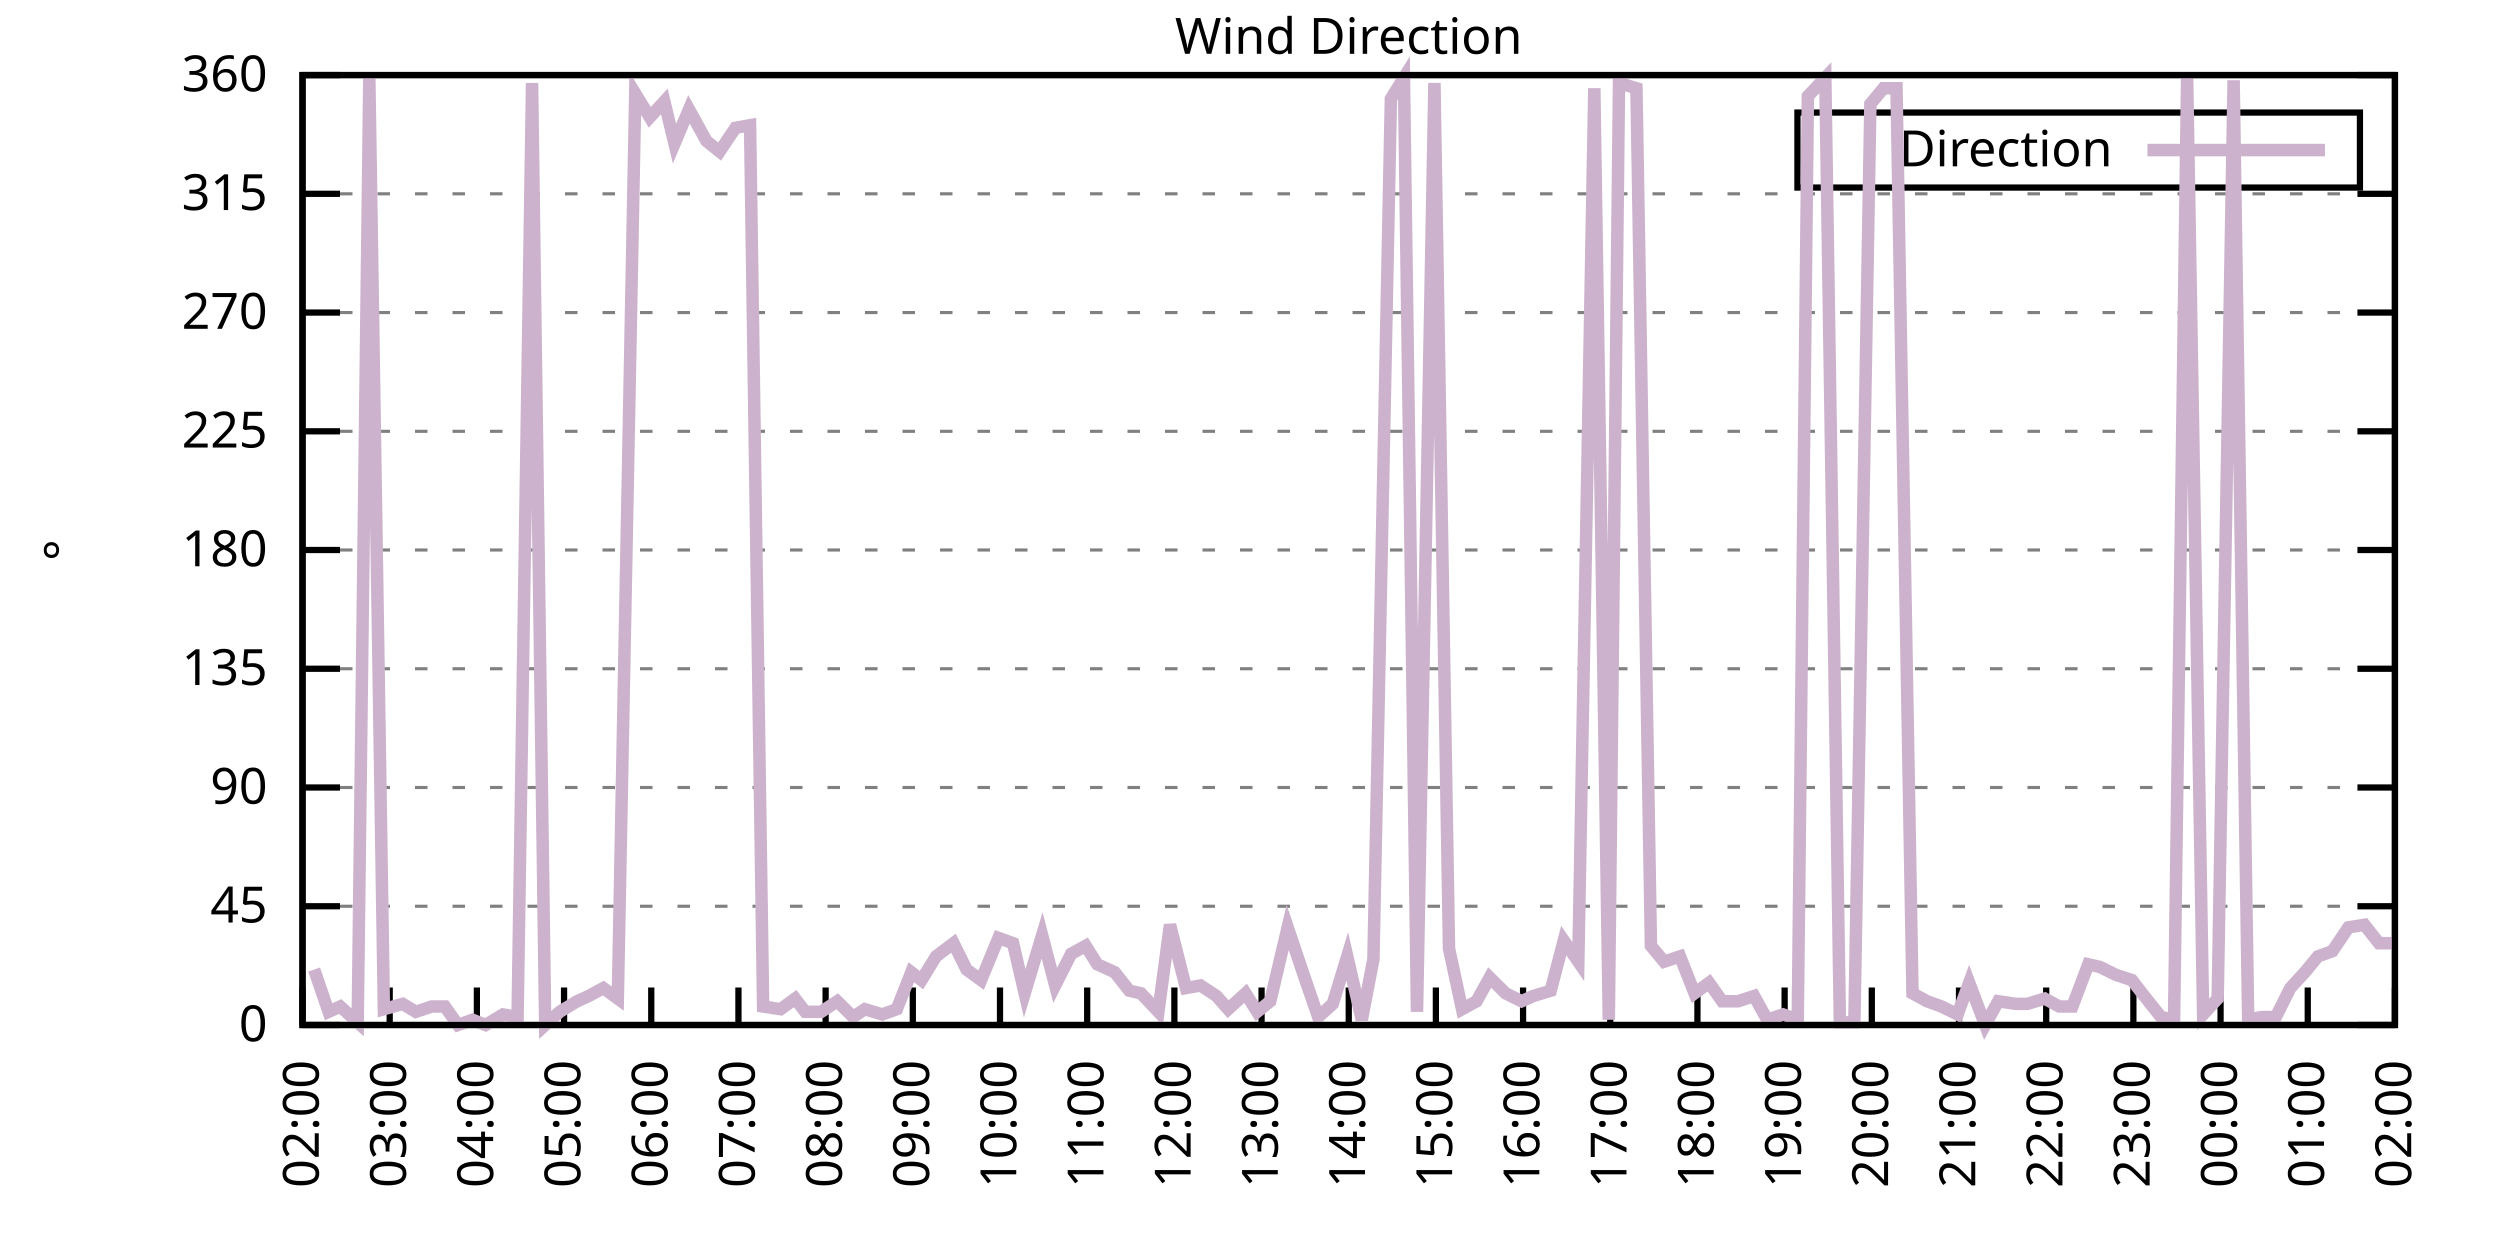
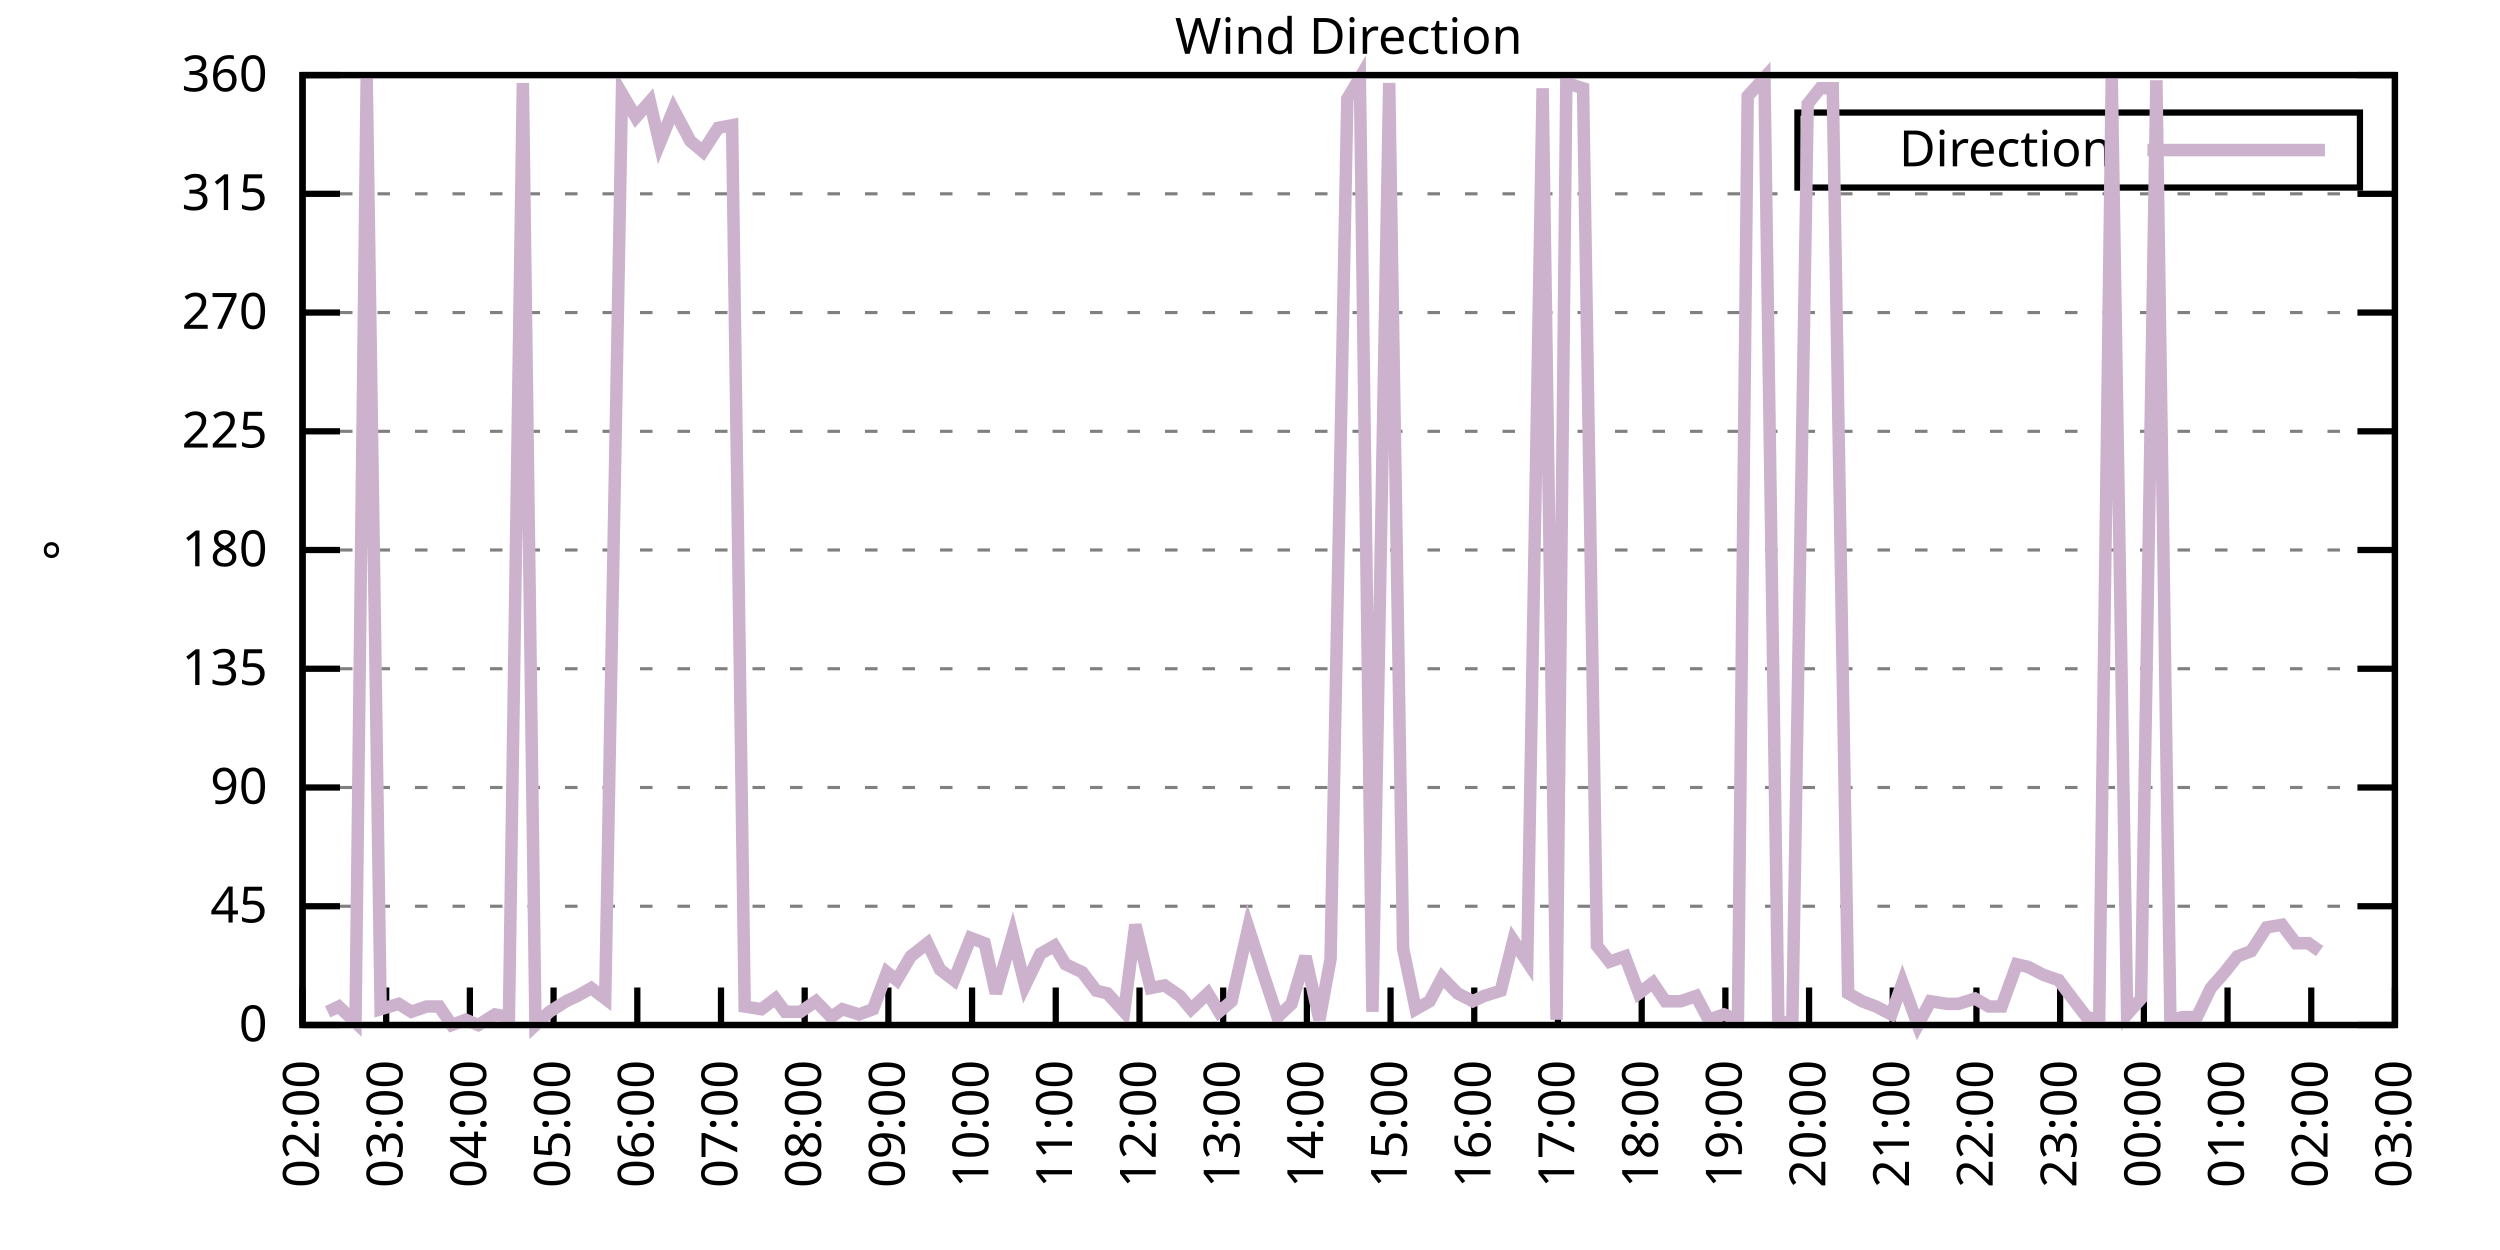
<svg xmlns="http://www.w3.org/2000/svg" xmlns:xlink="http://www.w3.org/1999/xlink" width="400" height="200" viewBox="0 0 400 200">
  <g id="gnuplot_canvas">
    <rect x="0" y="0" width="400" height="200" fill="none" />
    <defs>
      <circle id="gpDot" r="0.5" stroke-width="0.5" stroke="currentColor" />
      <path id="gpPt0" stroke-width="0.333" stroke="currentColor" d="M-1,0 h2 M0,-1 v2" />
      <path id="gpPt1" stroke-width="0.333" stroke="currentColor" d="M-1,-1 L1,1 M1,-1 L-1,1" />
      <path id="gpPt2" stroke-width="0.333" stroke="currentColor" d="M-1,0 L1,0 M0,-1 L0,1 M-1,-1 L1,1 M-1,1 L1,-1" />
      <rect id="gpPt3" stroke-width="0.333" stroke="currentColor" x="-1" y="-1" width="2" height="2" />
      <rect id="gpPt4" stroke-width="0.333" stroke="currentColor" fill="currentColor" x="-1" y="-1" width="2" height="2" />
      <circle id="gpPt5" stroke-width="0.333" stroke="currentColor" cx="0" cy="0" r="1" />
      <use xlink:href="#gpPt5" id="gpPt6" fill="currentColor" stroke="none" />
      <path id="gpPt7" stroke-width="0.333" stroke="currentColor" d="M0,-1.33 L-1.33,0.67 L1.33,0.67 z" />
      <use xlink:href="#gpPt7" id="gpPt8" fill="currentColor" stroke="none" />
      <use xlink:href="#gpPt7" id="gpPt9" stroke="currentColor" transform="rotate(180)" />
      <use xlink:href="#gpPt9" id="gpPt10" fill="currentColor" stroke="none" />
      <use xlink:href="#gpPt3" id="gpPt11" stroke="currentColor" transform="rotate(45)" />
      <use xlink:href="#gpPt11" id="gpPt12" fill="currentColor" stroke="none" />
      <path id="gpPt13" stroke-width="0.333" stroke="currentColor" d="M0,1.330 L1.265,0.411 L0.782,-1.067 L-0.782,-1.076 L-1.265,0.411 z" />
      <use xlink:href="#gpPt13" id="gpPt14" fill="currentColor" stroke="none" />
      <filter id="textbox" filterUnits="objectBoundingBox" x="0" y="0" height="1" width="1">
        <feFlood flood-color="white" flood-opacity="1" result="bgnd" />
        <feComposite in="SourceGraphic" in2="bgnd" operator="atop" />
      </filter>
      <filter id="greybox" filterUnits="objectBoundingBox" x="0" y="0" height="1" width="1">
        <feFlood flood-color="lightgrey" flood-opacity="1" result="grey" />
        <feComposite in="SourceGraphic" in2="grey" operator="atop" />
      </filter>
    </defs>
    <g fill="none" color="white" stroke="currentColor" stroke-width="1.00" stroke-linecap="butt" stroke-linejoin="miter">
</g>
    <g fill="none" color="black" stroke="currentColor" stroke-width="1.00" stroke-linecap="butt" stroke-linejoin="miter">
      <g stroke="none" shape-rendering="crispEdges">
        <polygon fill="rgb(255, 255, 255)" points="48.40,164.00 383.18,164.00 383.18,12.02 48.40,12.02 " />
      </g>
    </g>
    <g fill="none" color="black" stroke="currentColor" stroke-width="1.00" stroke-linecap="butt" stroke-linejoin="miter">
</g>
    <g fill="none" color="black" stroke="black" stroke-width="0.50" stroke-linecap="butt" stroke-linejoin="miter">
</g>
    <g fill="none" color="gray" stroke="currentColor" stroke-width="0.50" stroke-linecap="butt" stroke-linejoin="miter">
      <path stroke="gray" stroke-dasharray="2,4" class="gridline" d="M48.40,164.00 L383.19,164.00  " />
    </g>
    <g fill="none" color="gray" stroke="gray" stroke-width="1.00" stroke-linecap="butt" stroke-linejoin="miter">
</g>
    <g fill="none" color="black" stroke="currentColor" stroke-width="1.00" stroke-linecap="butt" stroke-linejoin="miter">
      <path stroke="black" d="M48.40,164.00 L54.40,164.00 M383.19,164.00 L377.19,164.00  " />
      <g transform="translate(42.80,166.60)" stroke="none" fill="black" font-family="Sans" font-size="8.00" text-anchor="end">
        <text>
          <tspan font-family="Sans"> 0</tspan>
        </text>
      </g>
    </g>
    <g fill="none" color="black" stroke="currentColor" stroke-width="1.00" stroke-linecap="butt" stroke-linejoin="miter">
</g>
    <g fill="none" color="black" stroke="black" stroke-width="0.50" stroke-linecap="butt" stroke-linejoin="miter">
</g>
    <g fill="none" color="gray" stroke="currentColor" stroke-width="0.50" stroke-linecap="butt" stroke-linejoin="miter">
      <path stroke="gray" stroke-dasharray="2,4" class="gridline" d="M48.40,145.00 L383.19,145.00  " />
    </g>
    <g fill="none" color="gray" stroke="gray" stroke-width="1.00" stroke-linecap="butt" stroke-linejoin="miter">
</g>
    <g fill="none" color="black" stroke="currentColor" stroke-width="1.00" stroke-linecap="butt" stroke-linejoin="miter">
      <path stroke="black" d="M48.40,145.00 L54.40,145.00 M383.19,145.00 L377.19,145.00  " />
      <g transform="translate(42.80,147.60)" stroke="none" fill="black" font-family="Sans" font-size="8.00" text-anchor="end">
        <text>
          <tspan font-family="Sans"> 45</tspan>
        </text>
      </g>
    </g>
    <g fill="none" color="black" stroke="currentColor" stroke-width="1.00" stroke-linecap="butt" stroke-linejoin="miter">
</g>
    <g fill="none" color="black" stroke="black" stroke-width="0.50" stroke-linecap="butt" stroke-linejoin="miter">
</g>
    <g fill="none" color="gray" stroke="currentColor" stroke-width="0.50" stroke-linecap="butt" stroke-linejoin="miter">
      <path stroke="gray" stroke-dasharray="2,4" class="gridline" d="M48.40,126.00 L383.19,126.00  " />
    </g>
    <g fill="none" color="gray" stroke="gray" stroke-width="1.00" stroke-linecap="butt" stroke-linejoin="miter">
</g>
    <g fill="none" color="black" stroke="currentColor" stroke-width="1.00" stroke-linecap="butt" stroke-linejoin="miter">
      <path stroke="black" d="M48.40,126.00 L54.40,126.00 M383.19,126.00 L377.19,126.00  " />
      <g transform="translate(42.80,128.60)" stroke="none" fill="black" font-family="Sans" font-size="8.00" text-anchor="end">
        <text>
          <tspan font-family="Sans"> 90</tspan>
        </text>
      </g>
    </g>
    <g fill="none" color="black" stroke="currentColor" stroke-width="1.00" stroke-linecap="butt" stroke-linejoin="miter">
</g>
    <g fill="none" color="black" stroke="black" stroke-width="0.50" stroke-linecap="butt" stroke-linejoin="miter">
</g>
    <g fill="none" color="gray" stroke="currentColor" stroke-width="0.50" stroke-linecap="butt" stroke-linejoin="miter">
      <path stroke="gray" stroke-dasharray="2,4" class="gridline" d="M48.40,107.00 L383.19,107.00  " />
    </g>
    <g fill="none" color="gray" stroke="gray" stroke-width="1.00" stroke-linecap="butt" stroke-linejoin="miter">
</g>
    <g fill="none" color="black" stroke="currentColor" stroke-width="1.00" stroke-linecap="butt" stroke-linejoin="miter">
      <path stroke="black" d="M48.40,107.00 L54.40,107.00 M383.19,107.00 L377.19,107.00  " />
      <g transform="translate(42.80,109.60)" stroke="none" fill="black" font-family="Sans" font-size="8.00" text-anchor="end">
        <text>
          <tspan font-family="Sans"> 135</tspan>
        </text>
      </g>
    </g>
    <g fill="none" color="black" stroke="currentColor" stroke-width="1.00" stroke-linecap="butt" stroke-linejoin="miter">
</g>
    <g fill="none" color="black" stroke="black" stroke-width="0.50" stroke-linecap="butt" stroke-linejoin="miter">
</g>
    <g fill="none" color="gray" stroke="currentColor" stroke-width="0.50" stroke-linecap="butt" stroke-linejoin="miter">
      <path stroke="gray" stroke-dasharray="2,4" class="gridline" d="M48.40,88.00 L383.19,88.00  " />
    </g>
    <g fill="none" color="gray" stroke="gray" stroke-width="1.00" stroke-linecap="butt" stroke-linejoin="miter">
</g>
    <g fill="none" color="black" stroke="currentColor" stroke-width="1.00" stroke-linecap="butt" stroke-linejoin="miter">
      <path stroke="black" d="M48.40,88.00 L54.40,88.00 M383.19,88.00 L377.19,88.00  " />
      <g transform="translate(42.80,90.60)" stroke="none" fill="black" font-family="Sans" font-size="8.00" text-anchor="end">
        <text>
          <tspan font-family="Sans"> 180</tspan>
        </text>
      </g>
    </g>
    <g fill="none" color="black" stroke="currentColor" stroke-width="1.00" stroke-linecap="butt" stroke-linejoin="miter">
</g>
    <g fill="none" color="black" stroke="black" stroke-width="0.50" stroke-linecap="butt" stroke-linejoin="miter">
</g>
    <g fill="none" color="gray" stroke="currentColor" stroke-width="0.50" stroke-linecap="butt" stroke-linejoin="miter">
      <path stroke="gray" stroke-dasharray="2,4" class="gridline" d="M48.40,69.01 L383.19,69.01  " />
    </g>
    <g fill="none" color="gray" stroke="gray" stroke-width="1.00" stroke-linecap="butt" stroke-linejoin="miter">
</g>
    <g fill="none" color="black" stroke="currentColor" stroke-width="1.00" stroke-linecap="butt" stroke-linejoin="miter">
      <path stroke="black" d="M48.40,69.01 L54.40,69.01 M383.19,69.01 L377.19,69.01  " />
      <g transform="translate(42.80,71.61)" stroke="none" fill="black" font-family="Sans" font-size="8.00" text-anchor="end">
        <text>
          <tspan font-family="Sans"> 225</tspan>
        </text>
      </g>
    </g>
    <g fill="none" color="black" stroke="currentColor" stroke-width="1.00" stroke-linecap="butt" stroke-linejoin="miter">
</g>
    <g fill="none" color="black" stroke="black" stroke-width="0.50" stroke-linecap="butt" stroke-linejoin="miter">
</g>
    <g fill="none" color="gray" stroke="currentColor" stroke-width="0.50" stroke-linecap="butt" stroke-linejoin="miter">
      <path stroke="gray" stroke-dasharray="2,4" class="gridline" d="M48.40,50.01 L383.19,50.01  " />
    </g>
    <g fill="none" color="gray" stroke="gray" stroke-width="1.00" stroke-linecap="butt" stroke-linejoin="miter">
</g>
    <g fill="none" color="black" stroke="currentColor" stroke-width="1.00" stroke-linecap="butt" stroke-linejoin="miter">
      <path stroke="black" d="M48.40,50.01 L54.40,50.01 M383.19,50.01 L377.19,50.01  " />
      <g transform="translate(42.80,52.61)" stroke="none" fill="black" font-family="Sans" font-size="8.00" text-anchor="end">
        <text>
          <tspan font-family="Sans"> 270</tspan>
        </text>
      </g>
    </g>
    <g fill="none" color="black" stroke="currentColor" stroke-width="1.00" stroke-linecap="butt" stroke-linejoin="miter">
</g>
    <g fill="none" color="black" stroke="black" stroke-width="0.50" stroke-linecap="butt" stroke-linejoin="miter">
</g>
    <g fill="none" color="gray" stroke="currentColor" stroke-width="0.50" stroke-linecap="butt" stroke-linejoin="miter">
      <path stroke="gray" stroke-dasharray="2,4" class="gridline" d="M48.40,31.01 L383.19,31.01  " />
    </g>
    <g fill="none" color="gray" stroke="gray" stroke-width="1.00" stroke-linecap="butt" stroke-linejoin="miter">
</g>
    <g fill="none" color="black" stroke="currentColor" stroke-width="1.00" stroke-linecap="butt" stroke-linejoin="miter">
      <path stroke="black" d="M48.40,31.01 L54.40,31.01 M383.19,31.01 L377.19,31.01  " />
      <g transform="translate(42.80,33.61)" stroke="none" fill="black" font-family="Sans" font-size="8.00" text-anchor="end">
        <text>
          <tspan font-family="Sans"> 315</tspan>
        </text>
      </g>
    </g>
    <g fill="none" color="black" stroke="currentColor" stroke-width="1.00" stroke-linecap="butt" stroke-linejoin="miter">
</g>
    <g fill="none" color="black" stroke="black" stroke-width="0.50" stroke-linecap="butt" stroke-linejoin="miter">
</g>
    <g fill="none" color="gray" stroke="currentColor" stroke-width="0.50" stroke-linecap="butt" stroke-linejoin="miter">
      <path stroke="gray" stroke-dasharray="2,4" class="gridline" d="M48.40,12.01 L383.19,12.01  " />
    </g>
    <g fill="none" color="gray" stroke="gray" stroke-width="1.00" stroke-linecap="butt" stroke-linejoin="miter">
</g>
    <g fill="none" color="black" stroke="currentColor" stroke-width="1.00" stroke-linecap="butt" stroke-linejoin="miter">
      <path stroke="black" d="M48.40,12.01 L54.40,12.01 M383.19,12.01 L377.19,12.01  " />
      <g transform="translate(42.80,14.61)" stroke="none" fill="black" font-family="Sans" font-size="8.00" text-anchor="end">
        <text>
          <tspan font-family="Sans"> 360</tspan>
        </text>
      </g>
    </g>
    <g fill="none" color="black" stroke="currentColor" stroke-width="1.00" stroke-linecap="butt" stroke-linejoin="miter">
      <path stroke="black" d="M48.40,164.00 L48.40,158.00  " />
      <g transform="translate(51.00,169.60) rotate(270.00)" stroke="none" fill="black" font-family="Sans" font-size="8.00" text-anchor="end">
        <text>
          <tspan font-family="Sans">02:00</tspan>
        </text>
      </g>
    </g>
    <g fill="none" color="black" stroke="currentColor" stroke-width="1.00" stroke-linecap="butt" stroke-linejoin="miter">
-       <path stroke="black" d="M62.35,164.00 L62.35,158.00  " />
-       <g transform="translate(64.95,169.60) rotate(270.00)" stroke="none" fill="black" font-family="Sans" font-size="8.00" text-anchor="end">
+       <path stroke="black" d="M61.79,164.00 L61.79,158.00  " />
+       <g transform="translate(64.39,169.60) rotate(270.00)" stroke="none" fill="black" font-family="Sans" font-size="8.00" text-anchor="end">
        <text>
          <tspan font-family="Sans">03:00</tspan>
        </text>
      </g>
    </g>
    <g fill="none" color="black" stroke="currentColor" stroke-width="1.00" stroke-linecap="butt" stroke-linejoin="miter">
-       <path stroke="black" d="M76.30,164.00 L76.30,158.00  " />
-       <g transform="translate(78.90,169.60) rotate(270.00)" stroke="none" fill="black" font-family="Sans" font-size="8.00" text-anchor="end">
+       <path stroke="black" d="M75.18,164.00 L75.18,158.00  " />
+       <g transform="translate(77.78,169.60) rotate(270.00)" stroke="none" fill="black" font-family="Sans" font-size="8.00" text-anchor="end">
        <text>
          <tspan font-family="Sans">04:00</tspan>
        </text>
      </g>
    </g>
    <g fill="none" color="black" stroke="currentColor" stroke-width="1.00" stroke-linecap="butt" stroke-linejoin="miter">
-       <path stroke="black" d="M90.25,164.00 L90.25,158.00  " />
-       <g transform="translate(92.85,169.60) rotate(270.00)" stroke="none" fill="black" font-family="Sans" font-size="8.00" text-anchor="end">
+       <path stroke="black" d="M88.57,164.00 L88.57,158.00  " />
+       <g transform="translate(91.17,169.60) rotate(270.00)" stroke="none" fill="black" font-family="Sans" font-size="8.00" text-anchor="end">
        <text>
          <tspan font-family="Sans">05:00</tspan>
        </text>
      </g>
    </g>
    <g fill="none" color="black" stroke="currentColor" stroke-width="1.00" stroke-linecap="butt" stroke-linejoin="miter">
-       <path stroke="black" d="M104.20,164.00 L104.20,158.00  " />
-       <g transform="translate(106.80,169.60) rotate(270.00)" stroke="none" fill="black" font-family="Sans" font-size="8.00" text-anchor="end">
+       <path stroke="black" d="M101.97,164.00 L101.97,158.00  " />
+       <g transform="translate(104.57,169.60) rotate(270.00)" stroke="none" fill="black" font-family="Sans" font-size="8.00" text-anchor="end">
        <text>
          <tspan font-family="Sans">06:00</tspan>
        </text>
      </g>
    </g>
    <g fill="none" color="black" stroke="currentColor" stroke-width="1.00" stroke-linecap="butt" stroke-linejoin="miter">
-       <path stroke="black" d="M118.15,164.00 L118.15,158.00  " />
-       <g transform="translate(120.75,169.60) rotate(270.00)" stroke="none" fill="black" font-family="Sans" font-size="8.00" text-anchor="end">
+       <path stroke="black" d="M115.36,164.00 L115.36,158.00  " />
+       <g transform="translate(117.96,169.60) rotate(270.00)" stroke="none" fill="black" font-family="Sans" font-size="8.00" text-anchor="end">
        <text>
          <tspan font-family="Sans">07:00</tspan>
        </text>
      </g>
    </g>
    <g fill="none" color="black" stroke="currentColor" stroke-width="1.00" stroke-linecap="butt" stroke-linejoin="miter">
-       <path stroke="black" d="M132.10,164.00 L132.10,158.00  " />
-       <g transform="translate(134.70,169.60) rotate(270.00)" stroke="none" fill="black" font-family="Sans" font-size="8.00" text-anchor="end">
+       <path stroke="black" d="M128.75,164.00 L128.75,158.00  " />
+       <g transform="translate(131.35,169.60) rotate(270.00)" stroke="none" fill="black" font-family="Sans" font-size="8.00" text-anchor="end">
        <text>
          <tspan font-family="Sans">08:00</tspan>
        </text>
      </g>
    </g>
    <g fill="none" color="black" stroke="currentColor" stroke-width="1.00" stroke-linecap="butt" stroke-linejoin="miter">
-       <path stroke="black" d="M146.05,164.00 L146.05,158.00  " />
-       <g transform="translate(148.65,169.60) rotate(270.00)" stroke="none" fill="black" font-family="Sans" font-size="8.00" text-anchor="end">
+       <path stroke="black" d="M142.14,164.00 L142.14,158.00  " />
+       <g transform="translate(144.74,169.60) rotate(270.00)" stroke="none" fill="black" font-family="Sans" font-size="8.00" text-anchor="end">
        <text>
          <tspan font-family="Sans">09:00</tspan>
        </text>
      </g>
    </g>
    <g fill="none" color="black" stroke="currentColor" stroke-width="1.00" stroke-linecap="butt" stroke-linejoin="miter">
-       <path stroke="black" d="M160.00,164.00 L160.00,158.00  " />
-       <g transform="translate(162.60,169.60) rotate(270.00)" stroke="none" fill="black" font-family="Sans" font-size="8.00" text-anchor="end">
+       <path stroke="black" d="M155.53,164.00 L155.53,158.00  " />
+       <g transform="translate(158.13,169.60) rotate(270.00)" stroke="none" fill="black" font-family="Sans" font-size="8.00" text-anchor="end">
        <text>
          <tspan font-family="Sans">10:00</tspan>
        </text>
      </g>
    </g>
    <g fill="none" color="black" stroke="currentColor" stroke-width="1.00" stroke-linecap="butt" stroke-linejoin="miter">
-       <path stroke="black" d="M173.95,164.00 L173.95,158.00  " />
-       <g transform="translate(176.55,169.60) rotate(270.00)" stroke="none" fill="black" font-family="Sans" font-size="8.00" text-anchor="end">
+       <path stroke="black" d="M168.92,164.00 L168.92,158.00  " />
+       <g transform="translate(171.52,169.60) rotate(270.00)" stroke="none" fill="black" font-family="Sans" font-size="8.00" text-anchor="end">
        <text>
          <tspan font-family="Sans">11:00</tspan>
        </text>
      </g>
    </g>
    <g fill="none" color="black" stroke="currentColor" stroke-width="1.00" stroke-linecap="butt" stroke-linejoin="miter">
-       <path stroke="black" d="M187.90,164.00 L187.90,158.00  " />
-       <g transform="translate(190.50,169.60) rotate(270.00)" stroke="none" fill="black" font-family="Sans" font-size="8.00" text-anchor="end">
+       <path stroke="black" d="M182.32,164.00 L182.32,158.00  " />
+       <g transform="translate(184.92,169.60) rotate(270.00)" stroke="none" fill="black" font-family="Sans" font-size="8.00" text-anchor="end">
        <text>
          <tspan font-family="Sans">12:00</tspan>
        </text>
      </g>
    </g>
    <g fill="none" color="black" stroke="currentColor" stroke-width="1.00" stroke-linecap="butt" stroke-linejoin="miter">
-       <path stroke="black" d="M201.85,164.00 L201.85,158.00  " />
-       <g transform="translate(204.45,169.60) rotate(270.00)" stroke="none" fill="black" font-family="Sans" font-size="8.00" text-anchor="end">
+       <path stroke="black" d="M195.71,164.00 L195.71,158.00  " />
+       <g transform="translate(198.31,169.60) rotate(270.00)" stroke="none" fill="black" font-family="Sans" font-size="8.00" text-anchor="end">
        <text>
          <tspan font-family="Sans">13:00</tspan>
        </text>
      </g>
    </g>
    <g fill="none" color="black" stroke="currentColor" stroke-width="1.00" stroke-linecap="butt" stroke-linejoin="miter">
-       <path stroke="black" d="M215.80,164.00 L215.80,158.00  " />
-       <g transform="translate(218.40,169.60) rotate(270.00)" stroke="none" fill="black" font-family="Sans" font-size="8.00" text-anchor="end">
+       <path stroke="black" d="M209.10,164.00 L209.10,158.00  " />
+       <g transform="translate(211.70,169.60) rotate(270.00)" stroke="none" fill="black" font-family="Sans" font-size="8.00" text-anchor="end">
        <text>
          <tspan font-family="Sans">14:00</tspan>
        </text>
      </g>
    </g>
    <g fill="none" color="black" stroke="currentColor" stroke-width="1.00" stroke-linecap="butt" stroke-linejoin="miter">
-       <path stroke="black" d="M229.74,164.00 L229.74,158.00  " />
-       <g transform="translate(232.34,169.60) rotate(270.00)" stroke="none" fill="black" font-family="Sans" font-size="8.00" text-anchor="end">
+       <path stroke="black" d="M222.49,164.00 L222.49,158.00  " />
+       <g transform="translate(225.09,169.60) rotate(270.00)" stroke="none" fill="black" font-family="Sans" font-size="8.00" text-anchor="end">
        <text>
          <tspan font-family="Sans">15:00</tspan>
        </text>
      </g>
    </g>
    <g fill="none" color="black" stroke="currentColor" stroke-width="1.00" stroke-linecap="butt" stroke-linejoin="miter">
-       <path stroke="black" d="M243.69,164.00 L243.69,158.00  " />
-       <g transform="translate(246.29,169.60) rotate(270.00)" stroke="none" fill="black" font-family="Sans" font-size="8.00" text-anchor="end">
+       <path stroke="black" d="M235.88,164.00 L235.88,158.00  " />
+       <g transform="translate(238.48,169.60) rotate(270.00)" stroke="none" fill="black" font-family="Sans" font-size="8.00" text-anchor="end">
        <text>
          <tspan font-family="Sans">16:00</tspan>
        </text>
      </g>
    </g>
    <g fill="none" color="black" stroke="currentColor" stroke-width="1.00" stroke-linecap="butt" stroke-linejoin="miter">
-       <path stroke="black" d="M257.64,164.00 L257.64,158.00  " />
-       <g transform="translate(260.24,169.60) rotate(270.00)" stroke="none" fill="black" font-family="Sans" font-size="8.00" text-anchor="end">
+       <path stroke="black" d="M249.27,164.00 L249.27,158.00  " />
+       <g transform="translate(251.87,169.60) rotate(270.00)" stroke="none" fill="black" font-family="Sans" font-size="8.00" text-anchor="end">
        <text>
          <tspan font-family="Sans">17:00</tspan>
        </text>
      </g>
    </g>
    <g fill="none" color="black" stroke="currentColor" stroke-width="1.00" stroke-linecap="butt" stroke-linejoin="miter">
-       <path stroke="black" d="M271.59,164.00 L271.59,158.00  " />
-       <g transform="translate(274.19,169.60) rotate(270.00)" stroke="none" fill="black" font-family="Sans" font-size="8.00" text-anchor="end">
+       <path stroke="black" d="M262.67,164.00 L262.67,158.00  " />
+       <g transform="translate(265.27,169.60) rotate(270.00)" stroke="none" fill="black" font-family="Sans" font-size="8.00" text-anchor="end">
        <text>
          <tspan font-family="Sans">18:00</tspan>
        </text>
      </g>
    </g>
    <g fill="none" color="black" stroke="currentColor" stroke-width="1.00" stroke-linecap="butt" stroke-linejoin="miter">
-       <path stroke="black" d="M285.54,164.00 L285.54,158.00  " />
-       <g transform="translate(288.14,169.60) rotate(270.00)" stroke="none" fill="black" font-family="Sans" font-size="8.00" text-anchor="end">
+       <path stroke="black" d="M276.06,164.00 L276.06,158.00  " />
+       <g transform="translate(278.66,169.60) rotate(270.00)" stroke="none" fill="black" font-family="Sans" font-size="8.00" text-anchor="end">
        <text>
          <tspan font-family="Sans">19:00</tspan>
        </text>
      </g>
    </g>
    <g fill="none" color="black" stroke="currentColor" stroke-width="1.00" stroke-linecap="butt" stroke-linejoin="miter">
-       <path stroke="black" d="M299.49,164.00 L299.49,158.00  " />
-       <g transform="translate(302.09,169.60) rotate(270.00)" stroke="none" fill="black" font-family="Sans" font-size="8.00" text-anchor="end">
+       <path stroke="black" d="M289.45,164.00 L289.45,158.00  " />
+       <g transform="translate(292.05,169.60) rotate(270.00)" stroke="none" fill="black" font-family="Sans" font-size="8.00" text-anchor="end">
        <text>
          <tspan font-family="Sans">20:00</tspan>
        </text>
      </g>
    </g>
    <g fill="none" color="black" stroke="currentColor" stroke-width="1.00" stroke-linecap="butt" stroke-linejoin="miter">
-       <path stroke="black" d="M313.44,164.00 L313.44,158.00  " />
-       <g transform="translate(316.04,169.60) rotate(270.00)" stroke="none" fill="black" font-family="Sans" font-size="8.00" text-anchor="end">
+       <path stroke="black" d="M302.84,164.00 L302.84,158.00  " />
+       <g transform="translate(305.44,169.60) rotate(270.00)" stroke="none" fill="black" font-family="Sans" font-size="8.00" text-anchor="end">
        <text>
          <tspan font-family="Sans">21:00</tspan>
        </text>
      </g>
    </g>
    <g fill="none" color="black" stroke="currentColor" stroke-width="1.00" stroke-linecap="butt" stroke-linejoin="miter">
-       <path stroke="black" d="M327.39,164.00 L327.39,158.00  " />
-       <g transform="translate(329.99,169.60) rotate(270.00)" stroke="none" fill="black" font-family="Sans" font-size="8.00" text-anchor="end">
+       <path stroke="black" d="M316.23,164.00 L316.23,158.00  " />
+       <g transform="translate(318.83,169.60) rotate(270.00)" stroke="none" fill="black" font-family="Sans" font-size="8.00" text-anchor="end">
        <text>
          <tspan font-family="Sans">22:00</tspan>
        </text>
      </g>
    </g>
    <g fill="none" color="black" stroke="currentColor" stroke-width="1.00" stroke-linecap="butt" stroke-linejoin="miter">
-       <path stroke="black" d="M341.34,164.00 L341.34,158.00  " />
-       <g transform="translate(343.94,169.60) rotate(270.00)" stroke="none" fill="black" font-family="Sans" font-size="8.00" text-anchor="end">
+       <path stroke="black" d="M329.62,164.00 L329.62,158.00  " />
+       <g transform="translate(332.22,169.60) rotate(270.00)" stroke="none" fill="black" font-family="Sans" font-size="8.00" text-anchor="end">
        <text>
          <tspan font-family="Sans">23:00</tspan>
        </text>
      </g>
    </g>
    <g fill="none" color="black" stroke="currentColor" stroke-width="1.00" stroke-linecap="butt" stroke-linejoin="miter">
-       <path stroke="black" d="M355.29,164.00 L355.29,158.00  " />
-       <g transform="translate(357.89,169.60) rotate(270.00)" stroke="none" fill="black" font-family="Sans" font-size="8.00" text-anchor="end">
+       <path stroke="black" d="M343.02,164.00 L343.02,158.00  " />
+       <g transform="translate(345.62,169.60) rotate(270.00)" stroke="none" fill="black" font-family="Sans" font-size="8.00" text-anchor="end">
        <text>
          <tspan font-family="Sans">00:00</tspan>
        </text>
      </g>
    </g>
    <g fill="none" color="black" stroke="currentColor" stroke-width="1.00" stroke-linecap="butt" stroke-linejoin="miter">
-       <path stroke="black" d="M369.24,164.00 L369.24,158.00  " />
-       <g transform="translate(371.84,169.60) rotate(270.00)" stroke="none" fill="black" font-family="Sans" font-size="8.00" text-anchor="end">
+       <path stroke="black" d="M356.41,164.00 L356.41,158.00  " />
+       <g transform="translate(359.01,169.60) rotate(270.00)" stroke="none" fill="black" font-family="Sans" font-size="8.00" text-anchor="end">
        <text>
          <tspan font-family="Sans">01:00</tspan>
+         </text>
+       </g>
+     </g>
+     <g fill="none" color="black" stroke="currentColor" stroke-width="1.00" stroke-linecap="butt" stroke-linejoin="miter">
+       <path stroke="black" d="M369.80,164.00 L369.80,158.00  " />
+       <g transform="translate(372.40,169.60) rotate(270.00)" stroke="none" fill="black" font-family="Sans" font-size="8.00" text-anchor="end">
+         <text>
+           <tspan font-family="Sans">02:00</tspan>
        </text>
      </g>
    </g>
    <g fill="none" color="black" stroke="currentColor" stroke-width="1.00" stroke-linecap="butt" stroke-linejoin="miter">
      <path stroke="black" d="M383.19,164.00 L383.19,158.00  " />
      <g transform="translate(385.79,169.60) rotate(270.00)" stroke="none" fill="black" font-family="Sans" font-size="8.00" text-anchor="end">
        <text>
-           <tspan font-family="Sans">02:00</tspan>
+           <tspan font-family="Sans">03:00</tspan>
        </text>
      </g>
    </g>
    <g fill="none" color="black" stroke="currentColor" stroke-width="1.00" stroke-linecap="butt" stroke-linejoin="miter">
</g>
    <g fill="none" color="black" stroke="currentColor" stroke-width="1.00" stroke-linecap="butt" stroke-linejoin="miter">
      <path stroke="black" d="M48.40,12.01 L48.40,164.00 L383.19,164.00 L383.19,12.01 L48.40,12.01 Z  " />
    </g>
    <g fill="none" color="black" stroke="currentColor" stroke-width="1.00" stroke-linecap="butt" stroke-linejoin="miter">
</g>
    <g fill="none" color="black" stroke="currentColor" stroke-width="1.00" stroke-linecap="butt" stroke-linejoin="miter">
      <path stroke="black" d="M287.59,30.01 L287.59,18.01 L377.59,18.01 L377.59,30.01 L287.59,30.01 Z  " />
    </g>
    <g id="Wind_direction_plot_1">
      <g fill="none" color="white" stroke="black" stroke-width="2.00" stroke-linecap="butt" stroke-linejoin="miter">
</g>
      <g fill="none" color="black" stroke="currentColor" stroke-width="2.00" stroke-linecap="butt" stroke-linejoin="miter">
        <g transform="translate(337.99,26.61)" stroke="none" fill="black" font-family="Sans" font-size="8.00" text-anchor="end">
          <text>
            <tspan font-family="Sans">Direction</tspan>
          </text>
        </g>
      </g>
      <g fill="none" color="black" stroke="currentColor" stroke-width="2.00" stroke-linecap="butt" stroke-linejoin="miter">
-         <path stroke="rgb(204, 178, 204)" d="M343.59,24.01 L371.99,24.01 M50.26,155.13 L52.58,161.89 L54.44,161.04 L57.23,163.58 L59.09,12.43 L61.42,161.47   L64.44,160.62 L66.53,161.89 L69.09,161.04 L71.18,161.04 L73.28,164.00 L75.60,163.16 L77.69,164.00 L80.48,162.31   L82.81,162.73 L85.13,13.28 L87.23,164.00 L89.55,161.89 L92.34,160.20 L94.20,159.36 L96.53,158.09 L98.85,159.78   L101.64,14.97 L103.97,18.77 L106.29,16.23 L107.92,22.99 L110.24,17.50 L113.03,22.56 L115.13,24.25 L117.68,20.45   L120.01,20.03 L122.10,161.04 L124.89,161.47 L127.22,159.78 L128.84,161.89 L131.40,161.89 L133.96,160.20 L136.51,162.73   L138.37,161.47 L141.16,162.31 L143.49,161.47 L145.81,155.56 L147.44,156.82 L149.77,153.02 L152.56,150.91 L154.65,155.13   L156.97,156.82 L159.76,150.07 L162.09,150.91 L163.95,158.93 L166.74,149.65 L168.83,157.67 L171.39,152.60 L173.71,151.33   L175.57,154.29 L178.36,155.56 L180.69,158.51 L182.55,158.93 L185.34,161.89 L187.20,147.96 L189.76,158.09 L192.08,157.67   L194.64,159.36 L196.50,161.47 L199.29,158.93 L201.15,161.89 L203.24,160.20 L206.03,148.38 L208.59,155.98 L210.91,162.73   L213.24,160.62 L215.56,153.02 L217.89,163.16 L219.75,153.45 L222.54,15.81 L224.63,12.43 L226.72,161.89 L229.51,13.28   L231.84,151.76 L233.93,161.47 L236.25,160.20 L238.35,156.40 L240.90,158.93 L243.46,160.20 L245.32,159.36 L248.11,158.51   L250.20,150.49 L252.53,153.87 L255.09,14.12 L257.41,163.16 L259.04,13.28 L261.83,14.12 L264.15,151.33 L266.25,153.87   L268.80,153.02 L271.13,158.93 L273.45,157.24 L275.55,160.20 L278.10,160.20 L280.66,159.36 L282.75,163.16 L285.31,162.31   L287.64,163.16 L289.26,15.39 L292.05,12.43 L294.38,163.58 L296.70,163.58 L299.26,16.65 L301.35,14.12 L303.44,14.12   L306.00,158.93 L308.33,160.20 L310.65,161.04 L313.21,162.31 L315.07,157.24 L317.63,164.00 L319.72,160.20 L322.51,160.62   L324.37,160.62 L327.16,159.78 L329.48,161.04 L331.58,161.04 L334.13,154.29 L335.99,154.71 L338.55,155.98 L341.11,156.82   L342.74,158.93 L345.76,162.73 L347.85,163.16 L349.94,12.43 L352.50,162.31 L354.83,159.78 L357.38,12.85 L359.71,163.16   L361.80,162.73 L364.13,162.73 L366.45,158.09 L368.78,155.56 L370.87,153.02 L373.19,152.18 L375.75,148.38 L378.31,147.96   L380.63,150.91 L382.73,150.91  " />
+         <path stroke="rgb(204, 178, 204)" d="M343.59,24.01 L371.99,24.01 M52.42,161.89 L54.20,161.04 L56.88,163.58 L58.67,12.43 L60.90,161.47 L63.80,160.62   L65.81,161.89 L68.26,161.04 L70.27,161.04 L72.28,164.00 L74.51,163.16 L76.52,164.00 L79.20,162.31 L81.43,162.73   L83.66,13.28 L85.67,164.00 L87.91,161.89 L90.58,160.20 L92.37,159.36 L94.60,158.09 L96.83,159.78 L99.51,14.97   L101.74,18.77 L103.98,16.23 L105.54,22.99 L107.77,17.50 L110.45,22.56 L112.46,24.25 L114.91,20.45 L117.14,20.03   L119.15,161.04 L121.83,161.47 L124.06,159.78 L125.62,161.89 L128.08,161.89 L130.54,160.20 L132.99,162.73 L134.78,161.47   L137.45,162.31 L139.69,161.47 L141.92,155.56 L143.48,156.82 L145.71,153.02 L148.39,150.91 L150.40,155.13 L152.63,156.82   L155.31,150.07 L157.54,150.91 L159.33,158.93 L162.01,149.65 L164.01,157.67 L166.47,152.60 L168.70,151.33 L170.49,154.29   L173.17,155.56 L175.40,158.51 L177.18,158.93 L179.86,161.89 L181.65,147.96 L184.10,158.09 L186.33,157.67 L188.79,159.36   L190.57,161.47 L193.25,158.93 L195.04,161.89 L197.05,160.20 L199.73,148.38 L202.18,155.98 L204.41,162.73 L206.64,160.62   L208.88,153.02 L211.11,163.16 L212.89,153.45 L215.57,15.81 L217.58,12.43 L219.59,161.89 L222.27,13.28 L224.50,151.76   L226.51,161.47 L228.74,160.20 L230.75,156.40 L233.20,158.93 L235.66,160.20 L237.44,159.36 L240.12,158.51 L242.13,150.49   L244.36,153.87 L246.82,14.12 L249.05,163.16 L250.61,13.28 L253.29,14.12 L255.52,151.33 L257.53,153.87 L259.99,153.02   L262.22,158.93 L264.45,157.24 L266.46,160.20 L268.92,160.20 L271.37,159.36 L273.38,163.16 L275.83,162.31 L278.07,163.16   L279.63,15.39 L282.31,12.43 L284.54,163.58 L286.77,163.58 L289.23,16.65 L291.23,14.12 L293.24,14.12 L295.70,158.93   L297.93,160.20 L300.16,161.04 L302.62,162.31 L304.40,157.24 L306.86,164.00 L308.87,160.20 L311.54,160.62 L313.33,160.62   L316.01,159.78 L318.24,161.04 L320.25,161.04 L322.70,154.29 L324.49,154.71 L326.95,155.98 L329.40,156.82 L330.96,158.93   L333.86,162.73 L335.87,163.16 L337.88,12.43 L340.34,162.31 L342.57,159.78 L345.02,12.85 L347.26,163.16 L349.26,162.73   L351.50,162.73 L353.73,158.09 L355.96,155.56 L357.97,153.02 L360.20,152.18 L362.66,148.38 L365.11,147.96 L367.34,150.91   L369.35,150.91 L371.14,152.18  " />
      </g>
    </g>
    <g fill="none" color="black" stroke="currentColor" stroke-width="2.00" stroke-linecap="butt" stroke-linejoin="miter">
</g>
    <g fill="none" color="black" stroke="black" stroke-width="1.00" stroke-linecap="butt" stroke-linejoin="miter">
</g>
    <g fill="none" color="black" stroke="currentColor" stroke-width="1.00" stroke-linecap="butt" stroke-linejoin="miter">
      <path stroke="black" d="M48.40,12.01 L48.40,164.00 L383.19,164.00 L383.19,12.01 L48.40,12.01 Z  " />
      <g transform="translate(12.80,88.01) rotate(270.00)" stroke="none" fill="black" font-family="Sans" font-size="8.00" text-anchor="middle">
        <text>
          <tspan font-family="Sans">°</tspan>
        </text>
      </g>
    </g>
    <g fill="none" color="black" stroke="currentColor" stroke-width="1.00" stroke-linecap="butt" stroke-linejoin="miter">
</g>
    <g fill="none" color="black" stroke="currentColor" stroke-width="1.00" stroke-linecap="butt" stroke-linejoin="miter">
      <g transform="translate(215.79,8.61)" stroke="none" fill="black" font-family="Sans" font-size="8.00" text-anchor="middle">
        <text>
          <tspan font-family="Sans">Wind Direction</tspan>
        </text>
      </g>
    </g>
    <g fill="none" color="black" stroke="currentColor" stroke-width="1.00" stroke-linecap="butt" stroke-linejoin="miter">
</g>
  </g>
</svg>
